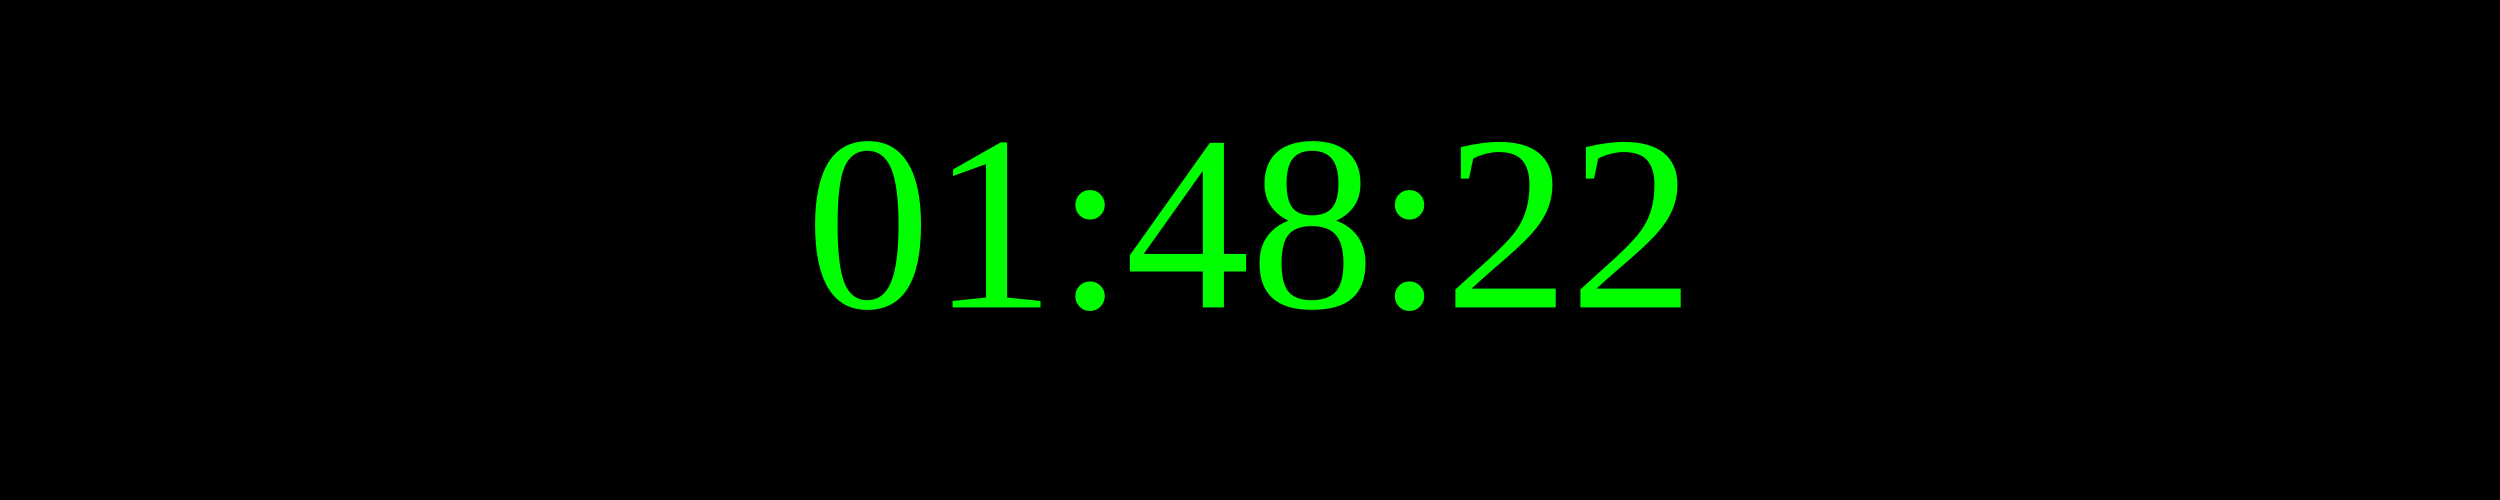
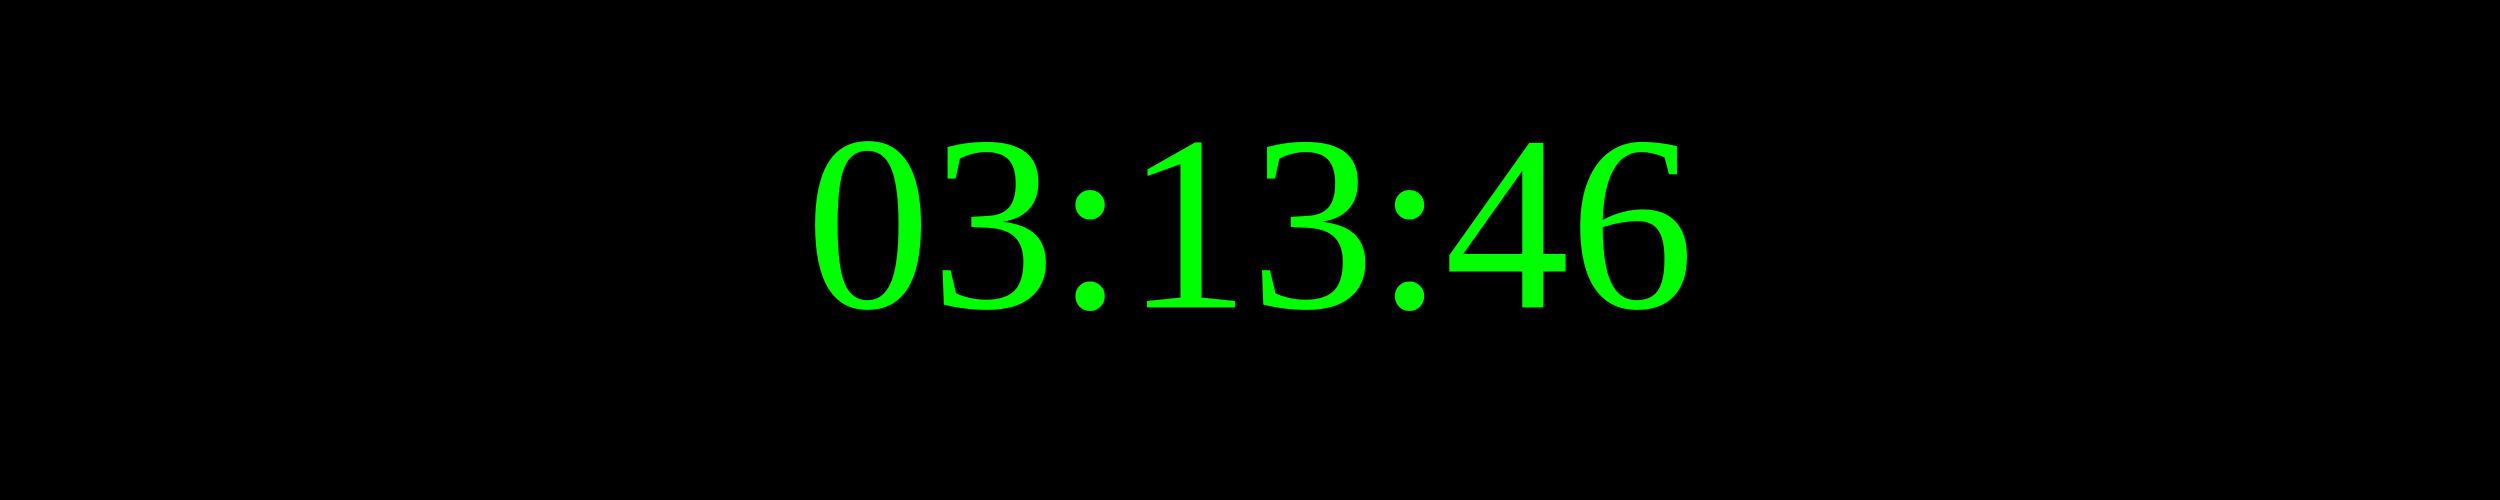
<svg xmlns="http://www.w3.org/2000/svg" width="250" height="50">
  <rect width="100%" height="100%" fill="black" />
  <text x="50%" y="50%" font-size="25" fill="lime" text-anchor="middle" dominant-baseline="middle">
- 01:48:22
+ 03:13:46
</text>
</svg>
